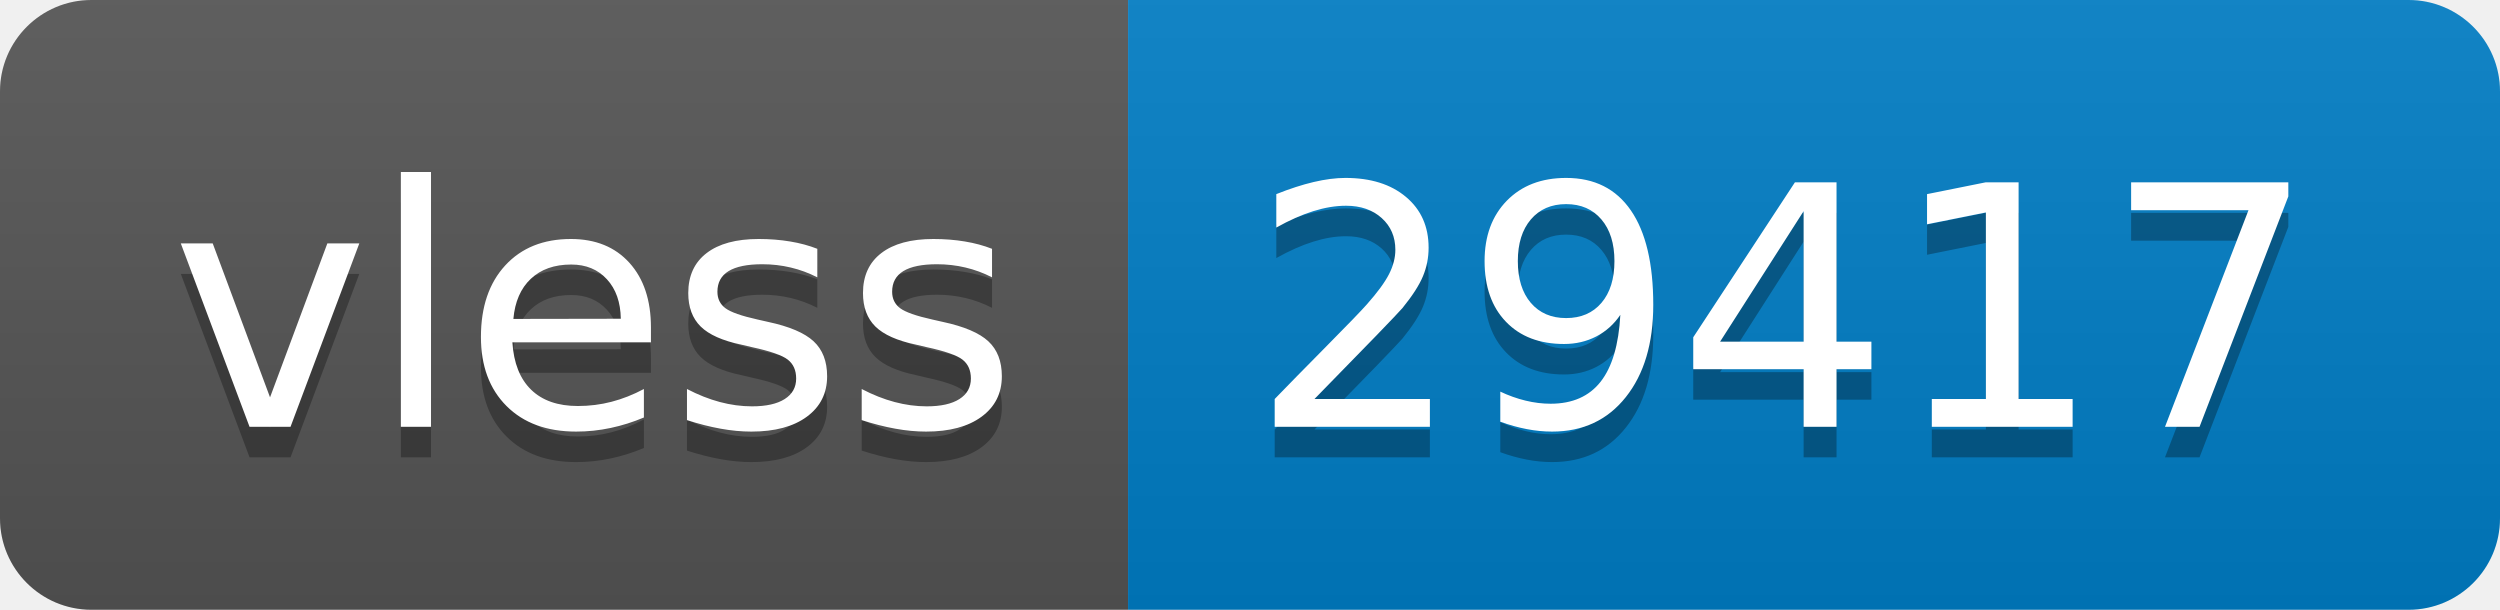
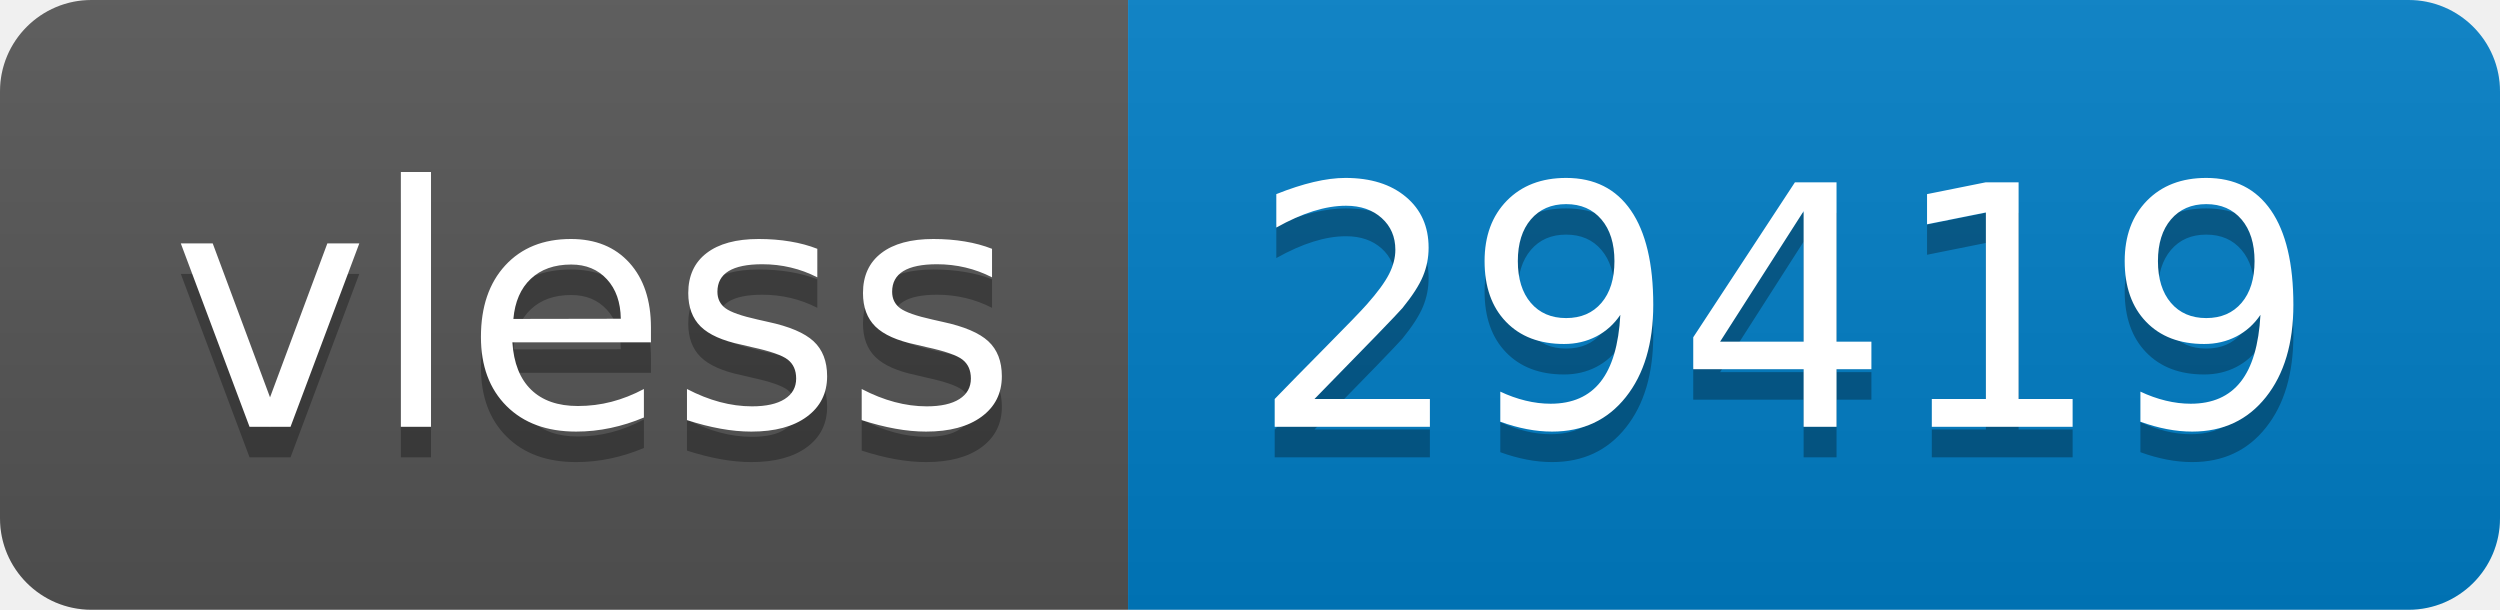
- <svg xmlns="http://www.w3.org/2000/svg" width="82" height="20" role="img" aria-label="vless: 29417">
+ <svg xmlns="http://www.w3.org/2000/svg" width="82" height="20" role="img" aria-label="vless: 29419">
  <linearGradient id="s" x2="0" y2="100%">
    <stop offset="0" stop-color="#bbb" stop-opacity=".1" />
    <stop offset="1" stop-opacity=".1" />
  </linearGradient>
  <clipPath id="r">
    <rect width="82" height="20" rx="3" fill="#fff" />
  </clipPath>
  <g clip-path="url(#r)">
    <rect width="37" height="20" fill="#555" />
    <rect x="37" width="45" height="20" fill="#007ec6" />
    <rect width="82" height="20" fill="url(#s)" />
  </g>
  <g fill="#fff" text-anchor="middle" font-family="Verdana,Geneva,DejaVu Sans,sans-serif" text-rendering="geometricPrecision" font-size="110">
    <text aria-hidden="true" x="195" y="150" fill="#010101" fill-opacity=".3" transform="scale(.1)" textLength="270">vless</text>
    <text x="195" y="140" transform="scale(.1)" fill="#fff" textLength="270">vless</text>
-     <text aria-hidden="true" x="585" y="150" fill="#010101" fill-opacity=".3" transform="scale(.1)" textLength="350">29417</text>
-     <text x="585" y="140" transform="scale(.1)" fill="#fff" textLength="350">29417</text>
+     <text aria-hidden="true" x="585" y="150" fill="#010101" fill-opacity=".3" transform="scale(.1)" textLength="350">29419</text>
+     <text x="585" y="140" transform="scale(.1)" fill="#fff" textLength="350">29419</text>
  </g>
</svg>
